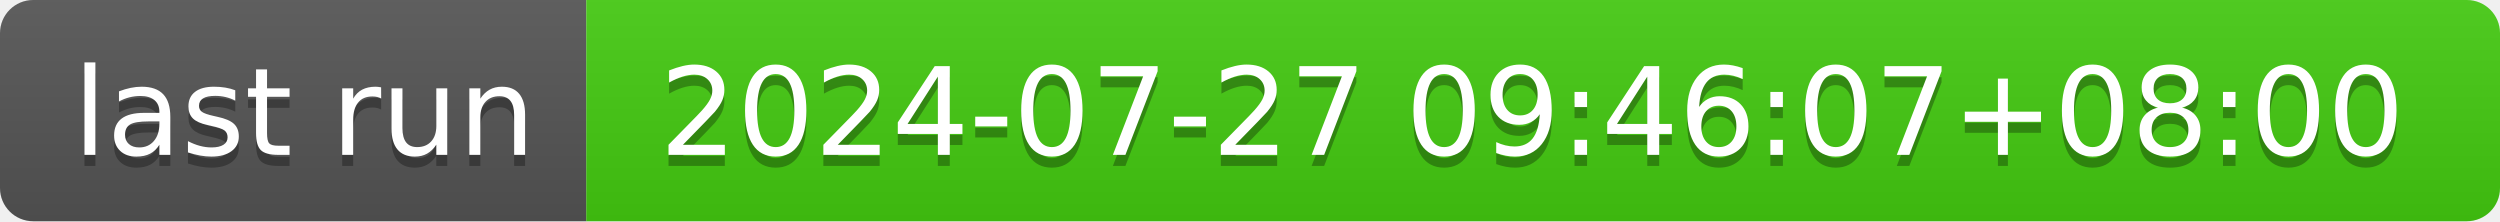
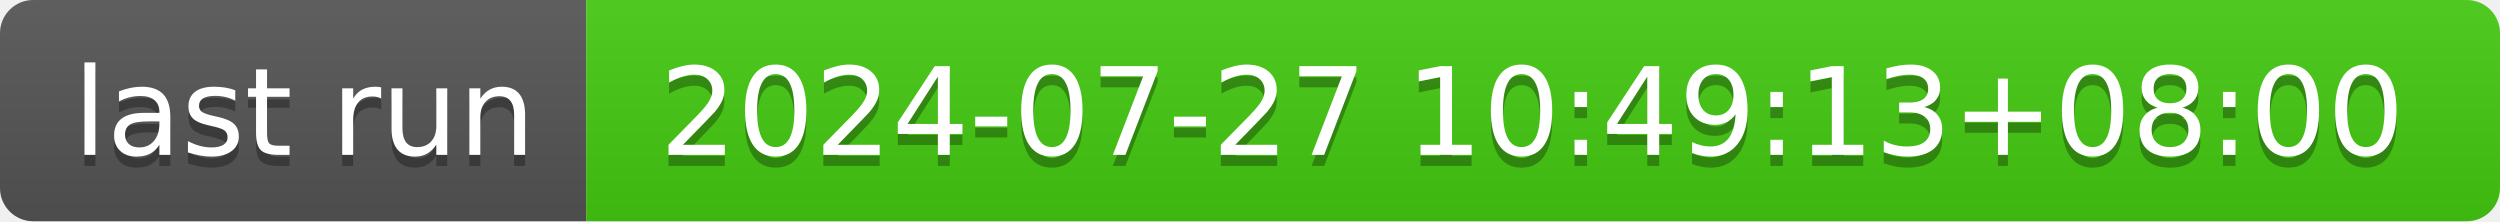
- <svg xmlns="http://www.w3.org/2000/svg" width="226" height="20" role="img" aria-label="last run: 2024-07-27 09:46:07+08:00">
+ <svg xmlns="http://www.w3.org/2000/svg" width="226" height="20" role="img" aria-label="last run: 2024-07-27 10:49:13+08:00">
  <linearGradient id="s" x2="0" y2="100%">
    <stop offset="0" stop-color="#bbb" stop-opacity=".1" />
    <stop offset="1" stop-opacity=".1" />
  </linearGradient>
  <clipPath id="r">
    <rect width="226" height="20" rx="3" fill="#fff" />
  </clipPath>
  <g clip-path="url(#r)">
    <rect width="53" height="20" fill="#555" />
    <rect x="53" width="173" height="20" fill="#4c1" />
    <rect width="226" height="20" fill="url(#s)" />
  </g>
  <g fill="#fff" text-anchor="middle" font-family="Verdana,Geneva,DejaVu Sans,sans-serif" text-rendering="geometricPrecision" font-size="110">
    <text aria-hidden="true" x="275" y="150" fill="#010101" fill-opacity=".3" transform="scale(.1)" textLength="430">last run</text>
    <text x="275" y="140" transform="scale(.1)" fill="#fff" textLength="430">last run</text>
-     <text aria-hidden="true" x="1385" y="150" fill="#010101" fill-opacity=".3" transform="scale(.1)" textLength="1630">2024-07-27 09:46:07+08:00</text>
-     <text x="1385" y="140" transform="scale(.1)" fill="#fff" textLength="1630">2024-07-27 09:46:07+08:00</text>
+     <text aria-hidden="true" x="1385" y="150" fill="#010101" fill-opacity=".3" transform="scale(.1)" textLength="1630">2024-07-27 10:49:13+08:00</text>
+     <text x="1385" y="140" transform="scale(.1)" fill="#fff" textLength="1630">2024-07-27 10:49:13+08:00</text>
  </g>
</svg>
